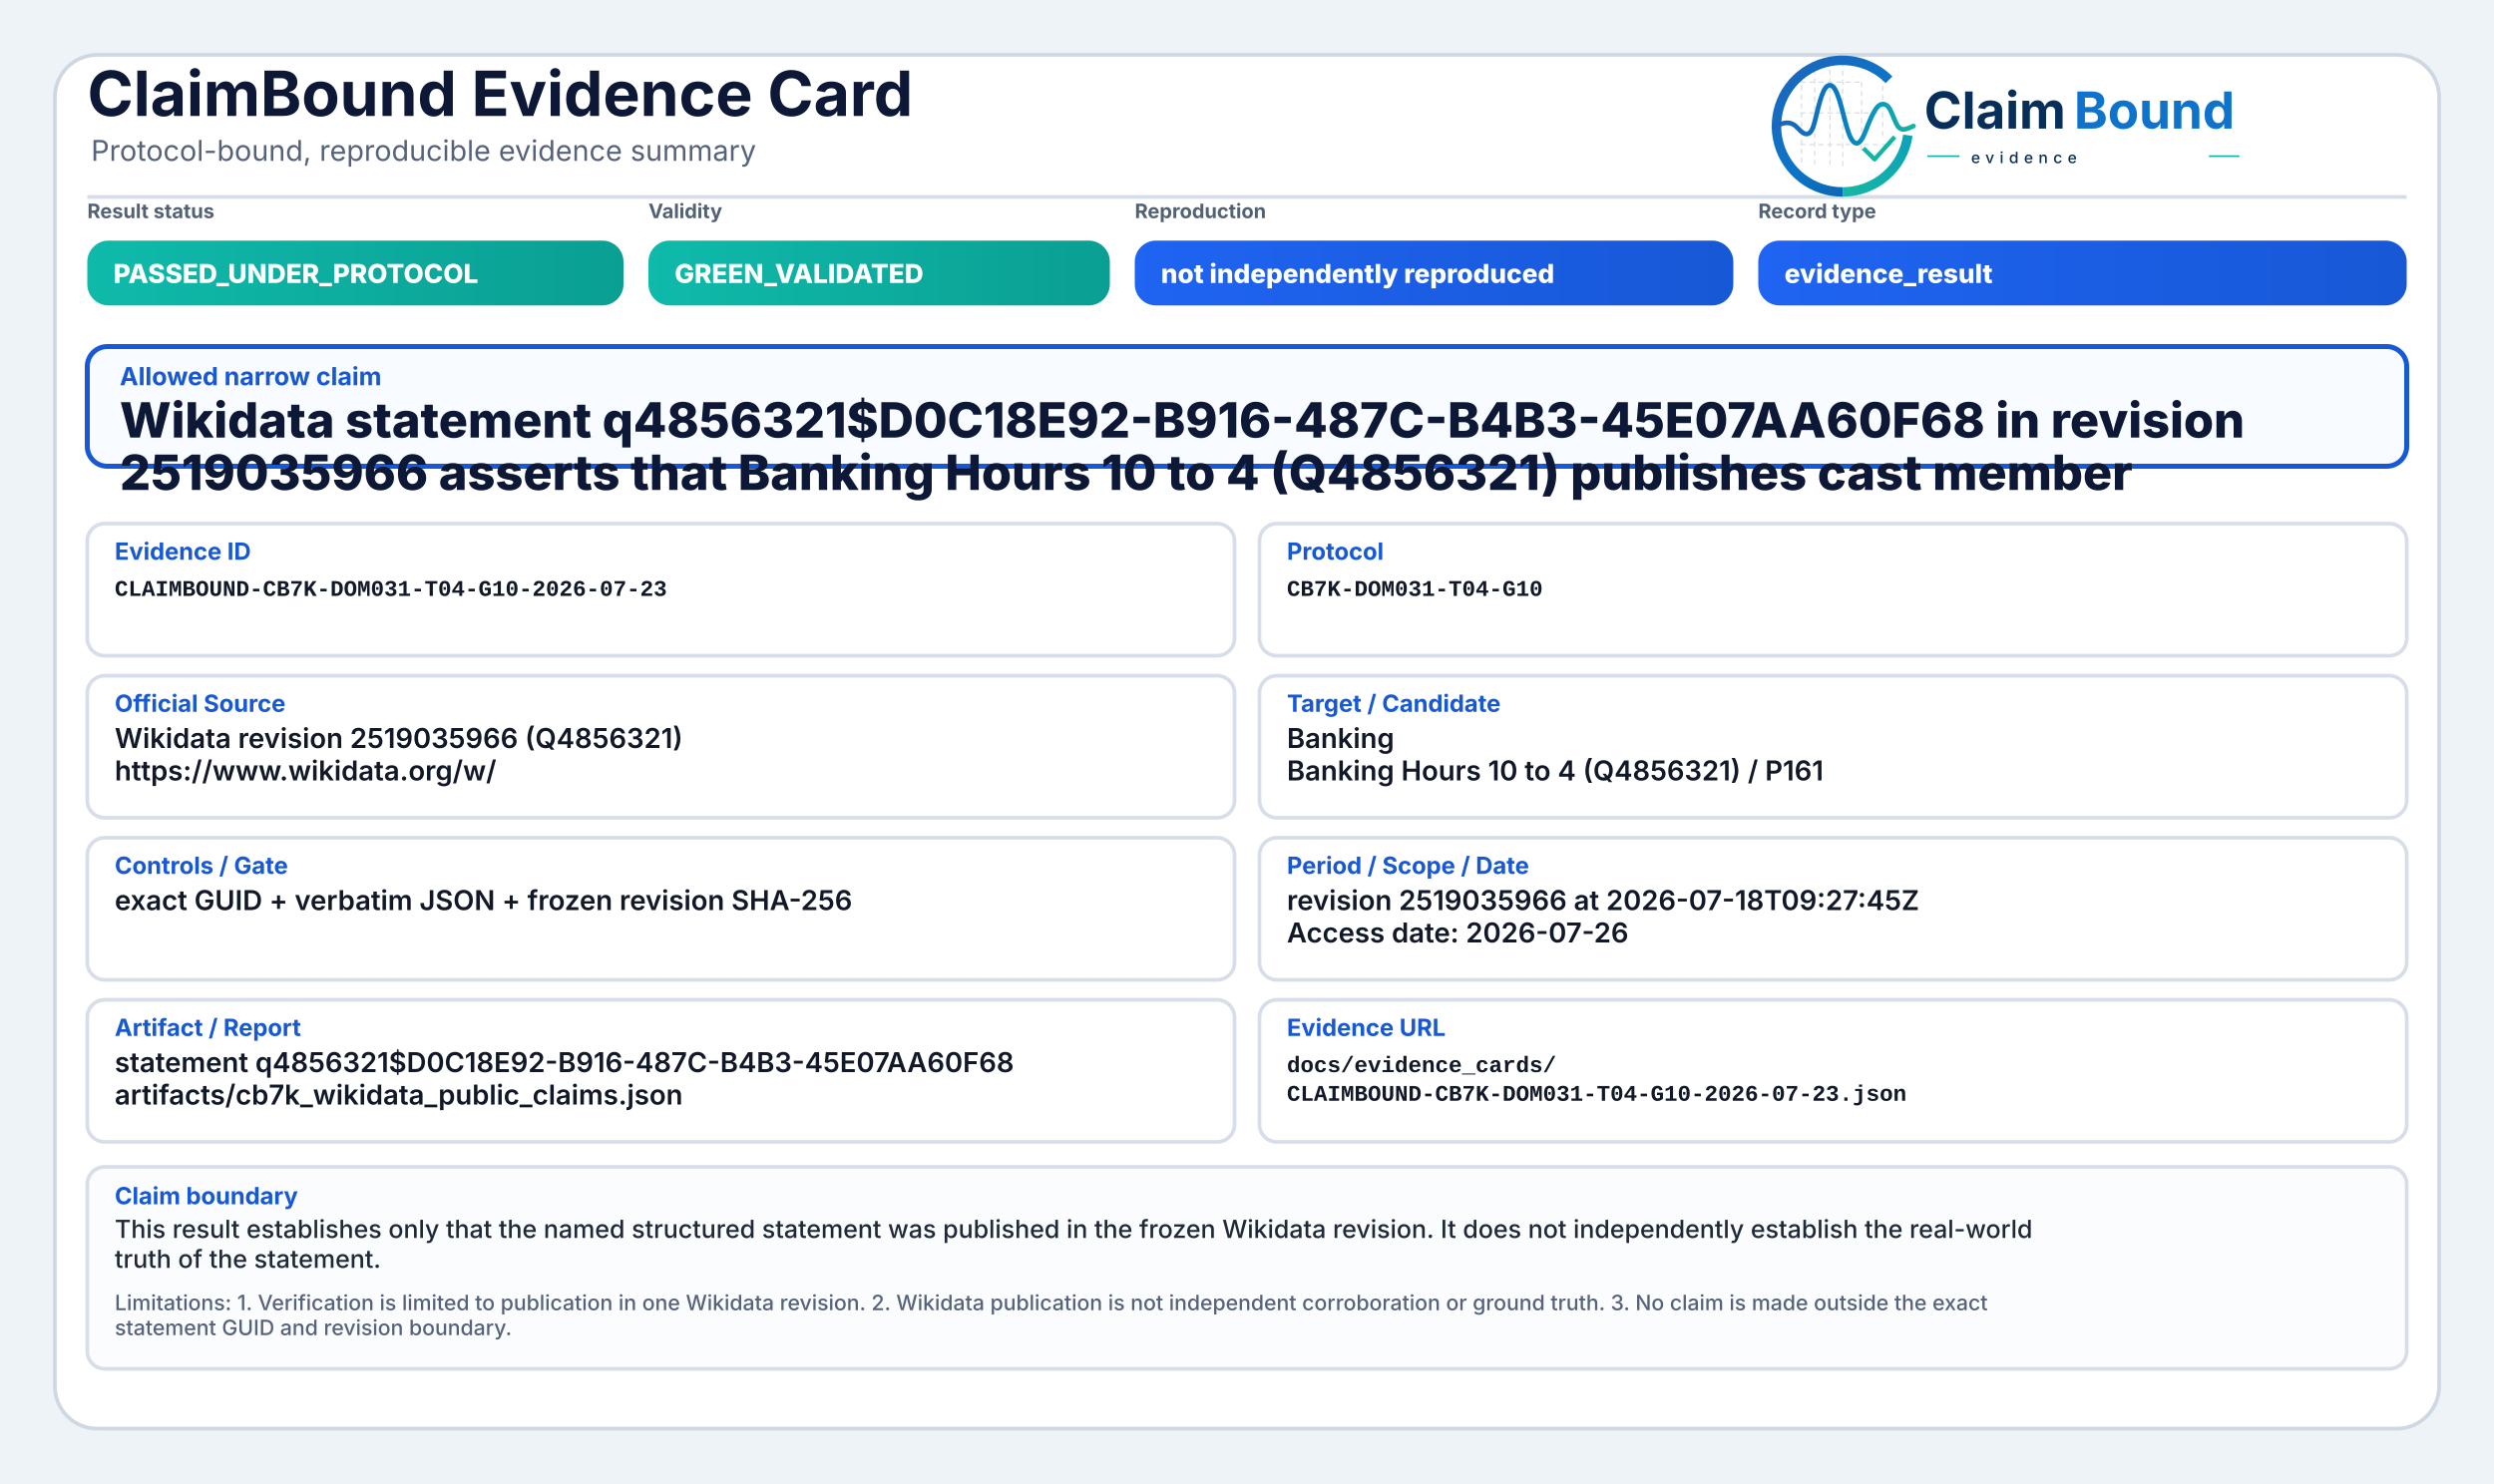
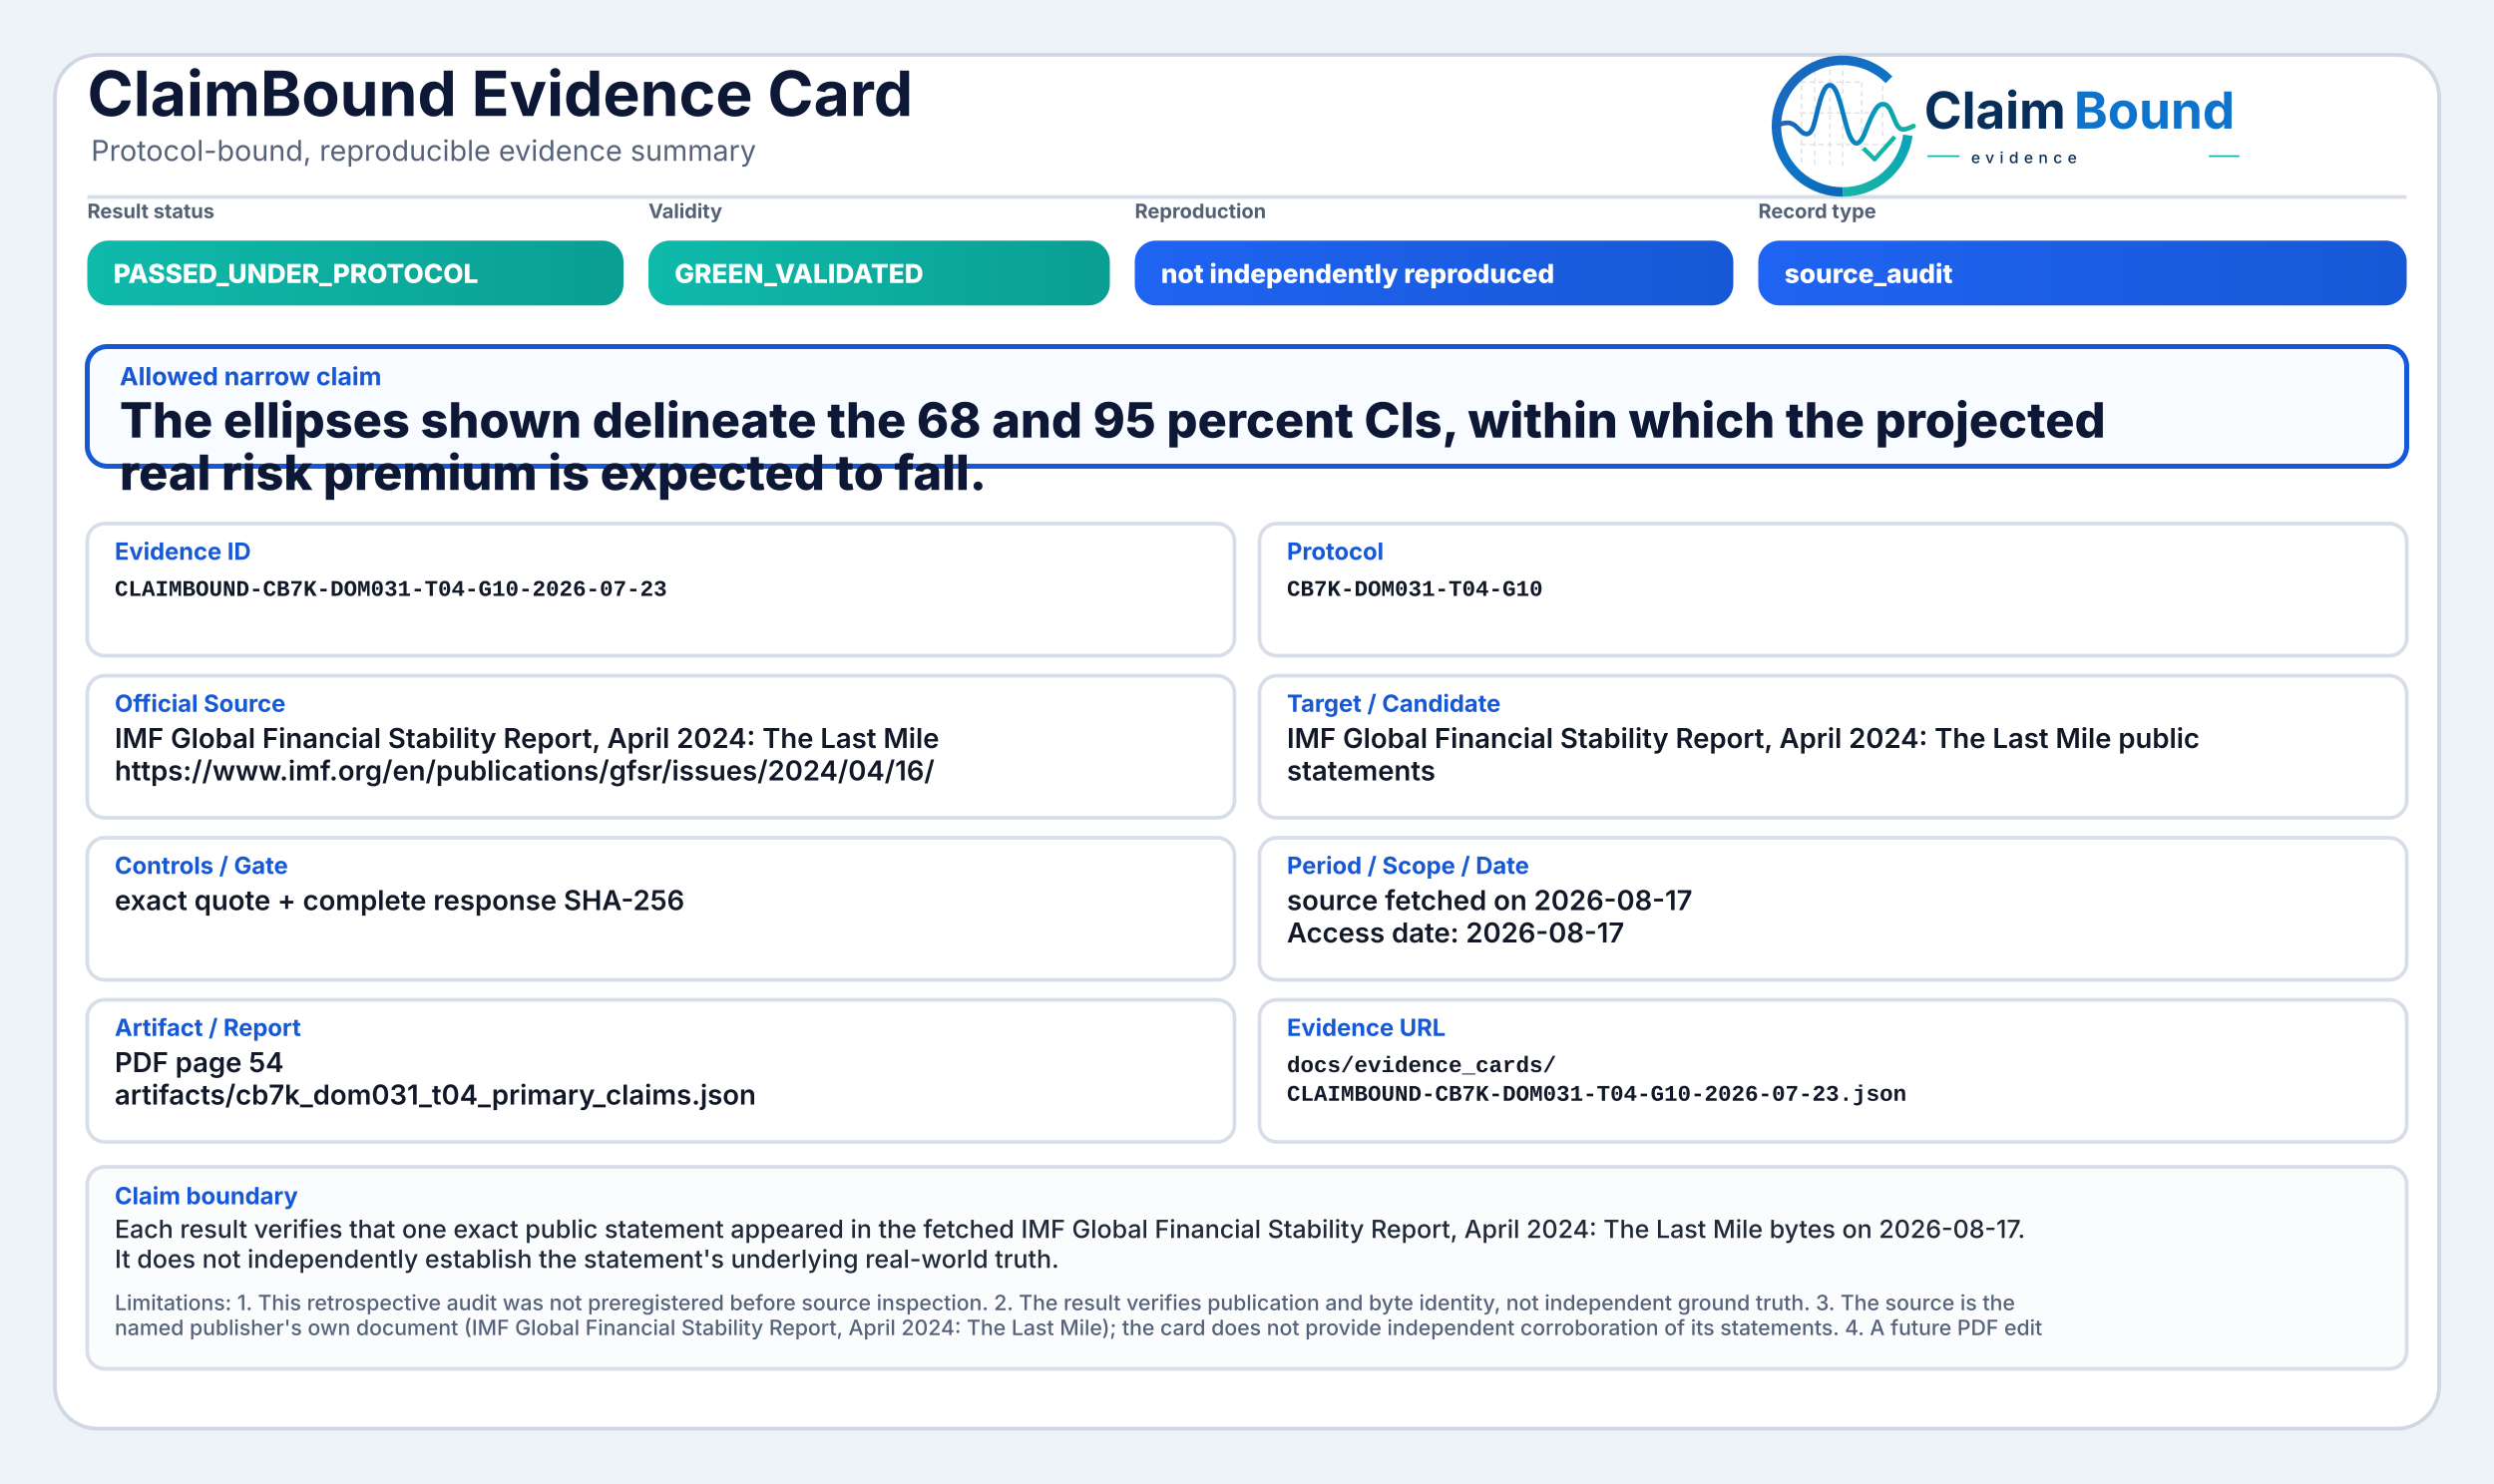
<svg xmlns="http://www.w3.org/2000/svg" width="2000" height="1190" viewBox="0 0 2000 1190" role="img" aria-label="ClaimBound Evidence Card">
  <defs>
    <linearGradient id="greenGrad" x1="0" y1="0" x2="1" y2="0">
      <stop offset="0%" stop-color="#0fbaaa" />
      <stop offset="100%" stop-color="#0a9f93" />
    </linearGradient>
    <linearGradient id="yellowGrad" x1="0" y1="0" x2="1" y2="0">
      <stop offset="0%" stop-color="#fbbf24" />
      <stop offset="100%" stop-color="#d97706" />
    </linearGradient>
    <linearGradient id="amberGrad" x1="0" y1="0" x2="1" y2="0">
      <stop offset="0%" stop-color="#f97316" />
      <stop offset="100%" stop-color="#c2410c" />
    </linearGradient>
    <linearGradient id="redGrad" x1="0" y1="0" x2="1" y2="0">
      <stop offset="0%" stop-color="#ef4444" />
      <stop offset="100%" stop-color="#b91c1c" />
    </linearGradient>
    <linearGradient id="grayGrad" x1="0" y1="0" x2="1" y2="0">
      <stop offset="0%" stop-color="#64748b" />
      <stop offset="100%" stop-color="#475569" />
    </linearGradient>
    <linearGradient id="blueGrad" x1="0" y1="0" x2="1" y2="0">
      <stop offset="0%" stop-color="#1f64f2" />
      <stop offset="100%" stop-color="#1758d6" />
    </linearGradient>
    <linearGradient id="logoRingBlue" x1="73" y1="453" x2="348" y2="793" gradientUnits="userSpaceOnUse">
      <stop offset="0" stop-color="#1E64BA" />
      <stop offset="0.55" stop-color="#0C75C8" />
      <stop offset="1" stop-color="#0A5FAB" />
    </linearGradient>
    <linearGradient id="logoRingTeal" x1="221" y1="792" x2="403" y2="594" gradientUnits="userSpaceOnUse">
      <stop offset="0" stop-color="#18B7A3" />
      <stop offset="1" stop-color="#089EBC" />
    </linearGradient>
    <linearGradient id="logoSignalGradient" x1="61" y1="628" x2="404" y2="628" gradientUnits="userSpaceOnUse">
      <stop offset="0" stop-color="#1E64BA" />
      <stop offset="0.43" stop-color="#0877C4" />
      <stop offset="0.72" stop-color="#0A97BB" />
      <stop offset="1" stop-color="#14B69E" />
    </linearGradient>
  </defs>
  <rect x="0" y="0" width="2000" height="1190" fill="#eef3f8" />
  <rect x="44" y="44" width="1912" height="1102" rx="34" fill="#ffffff" stroke="#cfd7e3" stroke-width="3" />
  <path d="M70 158 H1930" stroke="#d7dde7" stroke-width="3" />
  <text x="70" y="93" font-family="Inter, Segoe UI, Arial, sans-serif" font-size="50" font-weight="750" fill="#0d1736">ClaimBound Evidence Card</text>
  <text x="73" y="129" font-family="Inter, Segoe UI, Arial, sans-serif" font-size="23" font-weight="400" fill="#55627a">Protocol-bound, reproducible evidence summary</text>
  <g aria-label="ClaimBound evidence logo" transform="translate(1415,52) scale(0.33) translate(-40,-478)">
    <g stroke-linecap="butt" stroke-linejoin="round">
      <g stroke="#CBD3DC" stroke-width="3.2" stroke-linecap="round" stroke-dasharray="10 12" opacity="0.72">
        <path d="M130 507V714" />
        <path d="M162 490V719" />
        <path d="M199 491V719" />
        <path d="M230 471V726" />
        <path d="M276 521V690" />
        <path d="M327 508V650" />
        <path d="M128 520H277" />
        <path d="M128 595H327" />
        <path d="M128 672H355" />
      </g>
      <path d="M342.6 514.3A160 160 0 1 0 230 787" fill="none" stroke="url(#logoRingBlue)" stroke-width="23" />
      <path d="M230 787A160 160 0 0 0 388.4 649.3" fill="none" stroke="url(#logoRingTeal)" stroke-width="23" />
      <path d="M63 629.5C87 616.4 104.3 613.6 121.2 632.2C140.7 653.8 153.4 651.6 162.1 616.2C173.8 568.5 182.5 527.5 198.9 527.5C217.5 527.5 228.4 590.6 240.3 630.8C253.4 675.4 268.6 682.8 284.6 641.5C303.5 592.9 315.2 567.6 333.7 574.7C352.6 582 355.7 635.1 376.6 634.9C386.2 634.8 394 630.4 402 626.8" fill="none" stroke="url(#logoSignalGradient)" stroke-width="11.5" stroke-linecap="round" />
      <path d="M284 684.5L307.5 707.7L353 657" fill="none" stroke="#12B4A4" stroke-width="10.5" stroke-linecap="square" />
    </g>
    <text x="428" y="633" font-family="Inter, Segoe UI, Arial, sans-serif" font-size="124" font-weight="750" fill="#082F59" text-rendering="geometricPrecision">Claim</text>
    <text x="792" y="633" font-family="Inter, Segoe UI, Arial, sans-serif" font-size="124" font-weight="750" fill="#0E73CC" text-rendering="geometricPrecision">Bound</text>
    <line x1="436" y1="700" x2="514" y2="700" stroke="#11AFA9" stroke-width="4" />
    <text x="542" y="717" font-family="Inter, Segoe UI, Arial, sans-serif" font-size="38" font-weight="500" letter-spacing="13" fill="#082F59">evidence</text>
    <line x1="1120" y1="700" x2="1194" y2="700" stroke="#11AFA9" stroke-width="4" />
  </g>
  <text x="70" y="175" font-family="Inter, Segoe UI, Arial, sans-serif" font-size="16" font-weight="650" fill="#536174">Result status</text>
  <rect x="70" y="193" width="430" height="52" rx="17" fill="url(#greenGrad)" />
  <text x="91" y="227" font-family="Inter, Segoe UI, Arial, sans-serif" font-size="21" font-weight="800" fill="#ffffff">PASSED_UNDER_PROTOCOL</text>
  <text x="520" y="175" font-family="Inter, Segoe UI, Arial, sans-serif" font-size="16" font-weight="650" fill="#536174">Validity</text>
  <rect x="520" y="193" width="370" height="52" rx="17" fill="url(#greenGrad)" />
  <text x="541" y="227" font-family="Inter, Segoe UI, Arial, sans-serif" font-size="21" font-weight="800" fill="#ffffff">GREEN_VALIDATED</text>
  <text x="910" y="175" font-family="Inter, Segoe UI, Arial, sans-serif" font-size="16" font-weight="650" fill="#536174">Reproduction</text>
  <rect x="910" y="193" width="480" height="52" rx="17" fill="url(#blueGrad)" />
  <text x="931" y="227" font-family="Inter, Segoe UI, Arial, sans-serif" font-size="21" font-weight="800" fill="#ffffff">not independently reproduced</text>
  <text x="1410" y="175" font-family="Inter, Segoe UI, Arial, sans-serif" font-size="16" font-weight="650" fill="#536174">Record type</text>
  <rect x="1410" y="193" width="520" height="52" rx="17" fill="url(#blueGrad)" />
-   <text x="1431" y="227" font-family="Inter, Segoe UI, Arial, sans-serif" font-size="21" font-weight="800" fill="#ffffff">evidence_result</text>
+   <text x="1431" y="227" font-family="Inter, Segoe UI, Arial, sans-serif" font-size="21" font-weight="800" fill="#ffffff">source_audit</text>
  <rect x="70" y="278" width="1860" height="96" rx="16" fill="#f8fbff" stroke="#1758d6" stroke-width="4" />
  <text x="96" y="309" font-family="Inter, Segoe UI, Arial, sans-serif" font-size="20" font-weight="750" fill="#1758d6">Allowed narrow claim</text>
-   <text x="96" y="351" font-family="Inter, Segoe UI, Arial, sans-serif" font-size="39" font-weight="800" fill="#0d1736">Wikidata statement q4856321$D0C18E92-B916-487C-B4B3-45E07AA60F68 in revision</text>
-   <text x="96" y="393" font-family="Inter, Segoe UI, Arial, sans-serif" font-size="39" font-weight="800" fill="#0d1736">2519035966 asserts that Banking Hours 10 to 4 (Q4856321) publishes cast member</text>
+   <text x="96" y="351" font-family="Inter, Segoe UI, Arial, sans-serif" font-size="39" font-weight="800" fill="#0d1736">The ellipses shown delineate the 68 and 95 percent CIs, within which the projected</text>
+   <text x="96" y="393" font-family="Inter, Segoe UI, Arial, sans-serif" font-size="39" font-weight="800" fill="#0d1736">real risk premium is expected to fall.</text>
  <rect x="70" y="420" width="920" height="106" rx="14" fill="#ffffff" stroke="#d8dee9" stroke-width="3" />
  <text x="92" y="449" font-family="Inter, Segoe UI, Arial, sans-serif" font-size="19" font-weight="750" fill="#1758d6">Evidence ID</text>
  <text x="92" y="478" font-family="SFMono-Regular, Consolas, Liberation Mono, monospace" font-size="18" font-weight="600" fill="#111827">CLAIMBOUND-CB7K-DOM031-T04-G10-2026-07-23</text>
  <rect x="1010" y="420" width="920" height="106" rx="14" fill="#ffffff" stroke="#d8dee9" stroke-width="3" />
  <text x="1032" y="449" font-family="Inter, Segoe UI, Arial, sans-serif" font-size="19" font-weight="750" fill="#1758d6">Protocol</text>
  <text x="1032" y="478" font-family="SFMono-Regular, Consolas, Liberation Mono, monospace" font-size="18" font-weight="600" fill="#111827">CB7K-DOM031-T04-G10</text>
  <rect x="70" y="542" width="920" height="114" rx="14" fill="#ffffff" stroke="#d8dee9" stroke-width="3" />
  <text x="92" y="571" font-family="Inter, Segoe UI, Arial, sans-serif" font-size="19" font-weight="750" fill="#1758d6">Official Source</text>
-   <text x="92" y="600" font-family="Inter, Segoe UI, Arial, sans-serif" font-size="22" font-weight="600" fill="#111827">Wikidata revision 2519035966 (Q4856321)</text>
-   <text x="92" y="626" font-family="Inter, Segoe UI, Arial, sans-serif" font-size="22" font-weight="600" fill="#111827">https://www.wikidata.org/w/</text>
+   <text x="92" y="600" font-family="Inter, Segoe UI, Arial, sans-serif" font-size="22" font-weight="600" fill="#111827">IMF Global Financial Stability Report, April 2024: The Last Mile</text>
+   <text x="92" y="626" font-family="Inter, Segoe UI, Arial, sans-serif" font-size="22" font-weight="600" fill="#111827">https://www.imf.org/en/publications/gfsr/issues/2024/04/16/</text>
  <rect x="1010" y="542" width="920" height="114" rx="14" fill="#ffffff" stroke="#d8dee9" stroke-width="3" />
  <text x="1032" y="571" font-family="Inter, Segoe UI, Arial, sans-serif" font-size="19" font-weight="750" fill="#1758d6">Target / Candidate</text>
-   <text x="1032" y="600" font-family="Inter, Segoe UI, Arial, sans-serif" font-size="22" font-weight="600" fill="#111827">Banking</text>
-   <text x="1032" y="626" font-family="Inter, Segoe UI, Arial, sans-serif" font-size="22" font-weight="600" fill="#111827">Banking Hours 10 to 4 (Q4856321) / P161</text>
+   <text x="1032" y="600" font-family="Inter, Segoe UI, Arial, sans-serif" font-size="22" font-weight="600" fill="#111827">IMF Global Financial Stability Report, April 2024: The Last Mile public</text>
+   <text x="1032" y="626" font-family="Inter, Segoe UI, Arial, sans-serif" font-size="22" font-weight="600" fill="#111827">statements</text>
  <rect x="70" y="672" width="920" height="114" rx="14" fill="#ffffff" stroke="#d8dee9" stroke-width="3" />
  <text x="92" y="701" font-family="Inter, Segoe UI, Arial, sans-serif" font-size="19" font-weight="750" fill="#1758d6">Controls / Gate</text>
-   <text x="92" y="730" font-family="Inter, Segoe UI, Arial, sans-serif" font-size="22" font-weight="600" fill="#111827">exact GUID + verbatim JSON + frozen revision SHA-256</text>
+   <text x="92" y="730" font-family="Inter, Segoe UI, Arial, sans-serif" font-size="22" font-weight="600" fill="#111827">exact quote + complete response SHA-256</text>
  <rect x="1010" y="672" width="920" height="114" rx="14" fill="#ffffff" stroke="#d8dee9" stroke-width="3" />
  <text x="1032" y="701" font-family="Inter, Segoe UI, Arial, sans-serif" font-size="19" font-weight="750" fill="#1758d6">Period / Scope / Date</text>
-   <text x="1032" y="730" font-family="Inter, Segoe UI, Arial, sans-serif" font-size="22" font-weight="600" fill="#111827">revision 2519035966 at 2026-07-18T09:27:45Z</text>
-   <text x="1032" y="756" font-family="Inter, Segoe UI, Arial, sans-serif" font-size="22" font-weight="600" fill="#111827">Access date: 2026-07-26</text>
+   <text x="1032" y="730" font-family="Inter, Segoe UI, Arial, sans-serif" font-size="22" font-weight="600" fill="#111827">source fetched on 2026-08-17</text>
+   <text x="1032" y="756" font-family="Inter, Segoe UI, Arial, sans-serif" font-size="22" font-weight="600" fill="#111827">Access date: 2026-08-17</text>
  <rect x="70" y="802" width="920" height="114" rx="14" fill="#ffffff" stroke="#d8dee9" stroke-width="3" />
  <text x="92" y="831" font-family="Inter, Segoe UI, Arial, sans-serif" font-size="19" font-weight="750" fill="#1758d6">Artifact / Report</text>
-   <text x="92" y="860" font-family="Inter, Segoe UI, Arial, sans-serif" font-size="22" font-weight="600" fill="#111827">statement q4856321$D0C18E92-B916-487C-B4B3-45E07AA60F68</text>
-   <text x="92" y="886" font-family="Inter, Segoe UI, Arial, sans-serif" font-size="22" font-weight="600" fill="#111827">artifacts/cb7k_wikidata_public_claims.json</text>
+   <text x="92" y="860" font-family="Inter, Segoe UI, Arial, sans-serif" font-size="22" font-weight="600" fill="#111827">PDF page 54</text>
+   <text x="92" y="886" font-family="Inter, Segoe UI, Arial, sans-serif" font-size="22" font-weight="600" fill="#111827">artifacts/cb7k_dom031_t04_primary_claims.json</text>
  <rect x="1010" y="802" width="920" height="114" rx="14" fill="#ffffff" stroke="#d8dee9" stroke-width="3" />
  <text x="1032" y="831" font-family="Inter, Segoe UI, Arial, sans-serif" font-size="19" font-weight="750" fill="#1758d6">Evidence URL</text>
  <text x="1032" y="860" font-family="SFMono-Regular, Consolas, Liberation Mono, monospace" font-size="18" font-weight="600" fill="#111827">docs/evidence_cards/</text>
  <text x="1032" y="883" font-family="SFMono-Regular, Consolas, Liberation Mono, monospace" font-size="18" font-weight="600" fill="#111827">CLAIMBOUND-CB7K-DOM031-T04-G10-2026-07-23.json</text>
  <rect x="70" y="936" width="1860" height="162" rx="14" fill="#fbfcfe" stroke="#d8dee9" stroke-width="3" />
  <text x="92" y="966" font-family="Inter, Segoe UI, Arial, sans-serif" font-size="19" font-weight="750" fill="#1758d6">Claim boundary</text>
-   <text x="92" y="993" font-family="Inter, Segoe UI, Arial, sans-serif" font-size="20" font-weight="500" fill="#1f2937">This result establishes only that the named structured statement was published in the frozen Wikidata revision. It does not independently establish the real-world</text>
-   <text x="92" y="1017" font-family="Inter, Segoe UI, Arial, sans-serif" font-size="20" font-weight="500" fill="#1f2937">truth of the statement.</text>
-   <text x="92" y="1051" font-family="Inter, Segoe UI, Arial, sans-serif" font-size="17" font-weight="500" fill="#55627a">Limitations: 1. Verification is limited to publication in one Wikidata revision. 2. Wikidata publication is not independent corroboration or ground truth. 3. No claim is made outside the exact</text>
-   <text x="92" y="1071" font-family="Inter, Segoe UI, Arial, sans-serif" font-size="17" font-weight="500" fill="#55627a">statement GUID and revision boundary.</text>
+   <text x="92" y="993" font-family="Inter, Segoe UI, Arial, sans-serif" font-size="20" font-weight="500" fill="#1f2937">Each result verifies that one exact public statement appeared in the fetched IMF Global Financial Stability Report, April 2024: The Last Mile bytes on 2026-08-17.</text>
+   <text x="92" y="1017" font-family="Inter, Segoe UI, Arial, sans-serif" font-size="20" font-weight="500" fill="#1f2937">It does not independently establish the statement's underlying real-world truth.</text>
+   <text x="92" y="1051" font-family="Inter, Segoe UI, Arial, sans-serif" font-size="17" font-weight="500" fill="#55627a">Limitations: 1. This retrospective audit was not preregistered before source inspection. 2. The result verifies publication and byte identity, not independent ground truth. 3. The source is the</text>
+   <text x="92" y="1071" font-family="Inter, Segoe UI, Arial, sans-serif" font-size="17" font-weight="500" fill="#55627a">named publisher's own document (IMF Global Financial Stability Report, April 2024: The Last Mile); the card does not provide independent corroboration of its statements. 4. A future PDF edit</text>
</svg>
